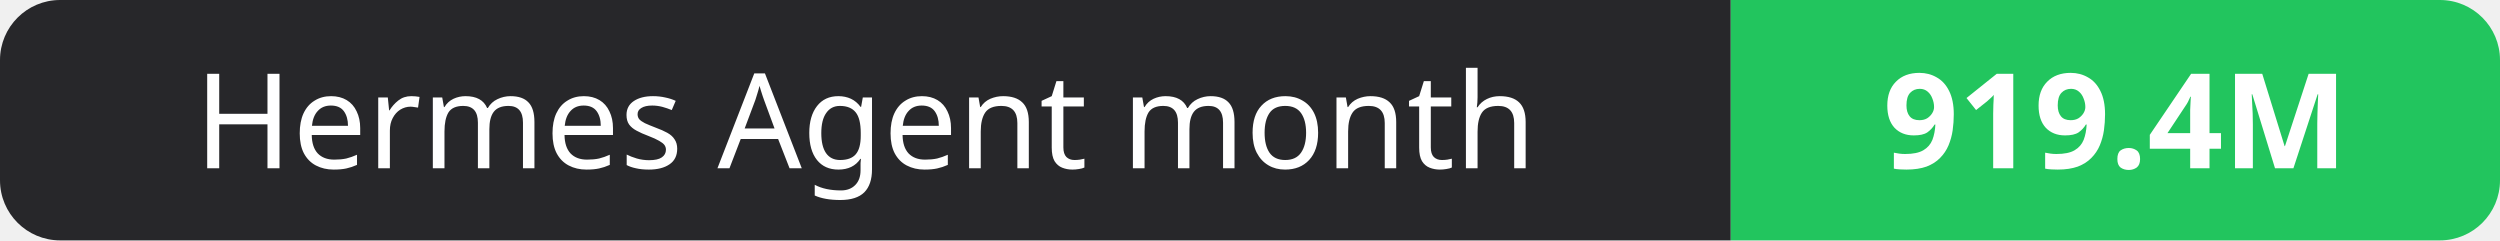
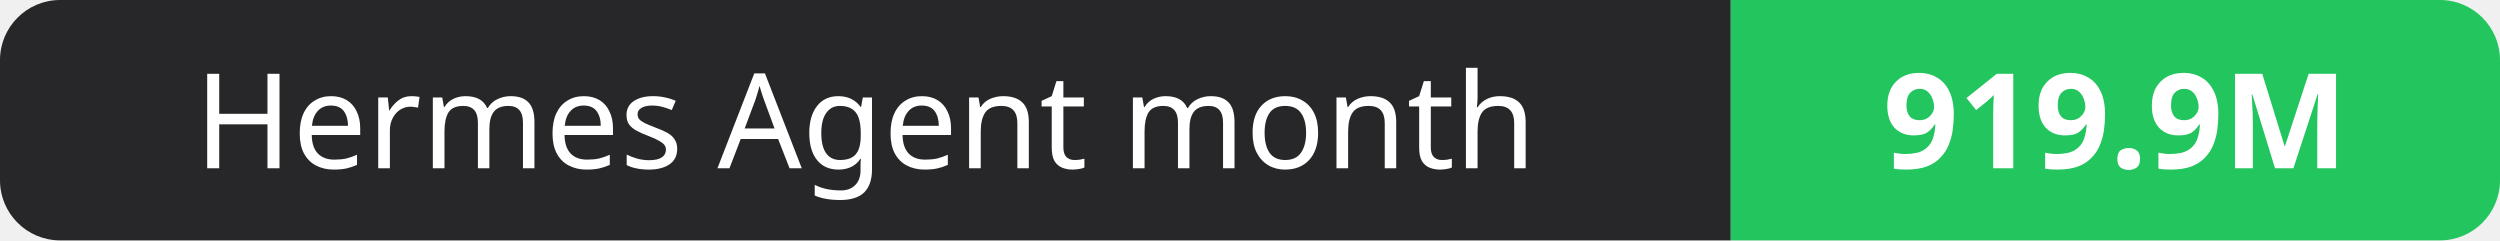
- <svg xmlns="http://www.w3.org/2000/svg" width="208" height="20" role="img" aria-label="Hermes Agent month: 919.4M">
+ <svg xmlns="http://www.w3.org/2000/svg" width="208" height="20" role="img" aria-label="Hermes Agent month: 919.9M">
  <clipPath id="r">
    <rect width="208" height="20" rx="5" fill="#fff" />
  </clipPath>
  <g clip-path="url(#r)">
    <rect width="144" height="20" fill="#27272a" />
    <rect x="144" width="64" height="20" fill="#22c55e" />
  </g>
  <g fill="#fff" text-anchor="middle" font-family="Verdana,Geneva,sans-serif" font-size="11">
    <text x="72.0" y="14">Hermes Agent month</text>
-     <text x="176.0" y="14" font-weight="700">919.4M</text>
+     <text x="176.0" y="14" font-weight="700">919.9M</text>
  </g>
</svg>
